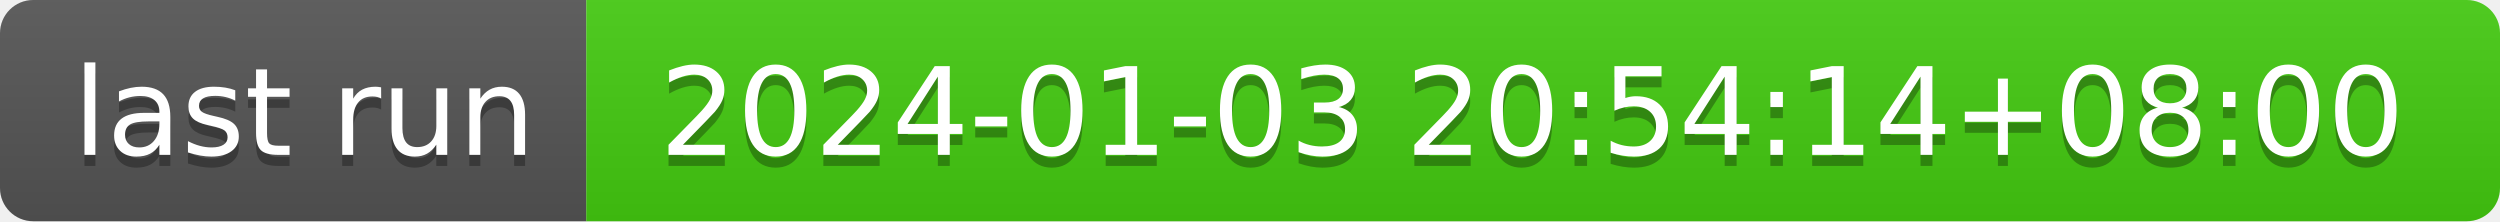
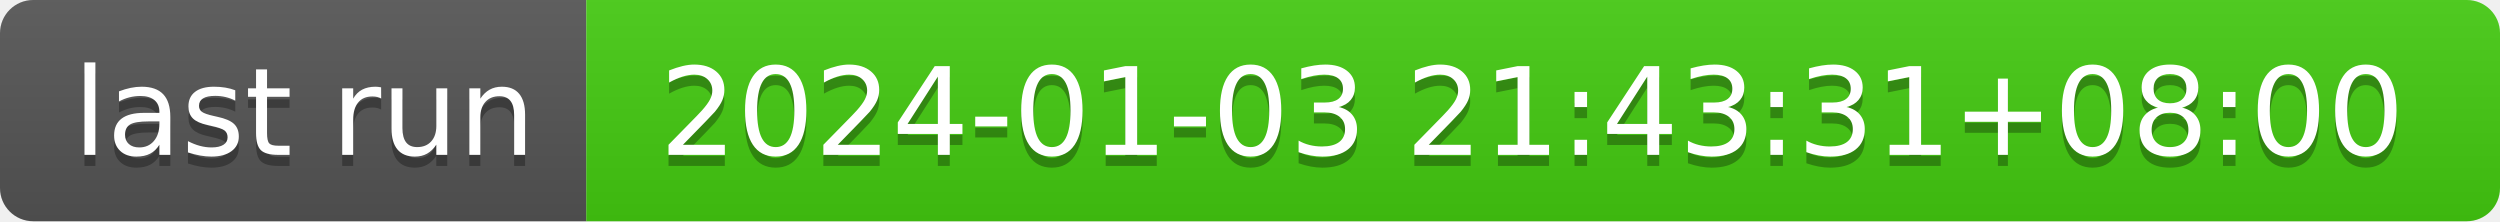
- <svg xmlns="http://www.w3.org/2000/svg" width="226" height="20" role="img" aria-label="last run: 2024-01-03 20:54:14+08:00">
+ <svg xmlns="http://www.w3.org/2000/svg" width="226" height="20" role="img" aria-label="last run: 2024-01-03 21:43:31+08:00">
  <linearGradient id="s" x2="0" y2="100%">
    <stop offset="0" stop-color="#bbb" stop-opacity=".1" />
    <stop offset="1" stop-opacity=".1" />
  </linearGradient>
  <clipPath id="r">
    <rect width="226" height="20" rx="3" fill="#fff" />
  </clipPath>
  <g clip-path="url(#r)">
    <rect width="53" height="20" fill="#555" />
    <rect x="53" width="173" height="20" fill="#4c1" />
    <rect width="226" height="20" fill="url(#s)" />
  </g>
  <g fill="#fff" text-anchor="middle" font-family="Verdana,Geneva,DejaVu Sans,sans-serif" text-rendering="geometricPrecision" font-size="110">
    <text aria-hidden="true" x="275" y="150" fill="#010101" fill-opacity=".3" transform="scale(.1)" textLength="430">last run</text>
    <text x="275" y="140" transform="scale(.1)" fill="#fff" textLength="430">last run</text>
-     <text aria-hidden="true" x="1385" y="150" fill="#010101" fill-opacity=".3" transform="scale(.1)" textLength="1630">2024-01-03 20:54:14+08:00</text>
-     <text x="1385" y="140" transform="scale(.1)" fill="#fff" textLength="1630">2024-01-03 20:54:14+08:00</text>
+     <text aria-hidden="true" x="1385" y="150" fill="#010101" fill-opacity=".3" transform="scale(.1)" textLength="1630">2024-01-03 21:43:31+08:00</text>
+     <text x="1385" y="140" transform="scale(.1)" fill="#fff" textLength="1630">2024-01-03 21:43:31+08:00</text>
  </g>
</svg>
